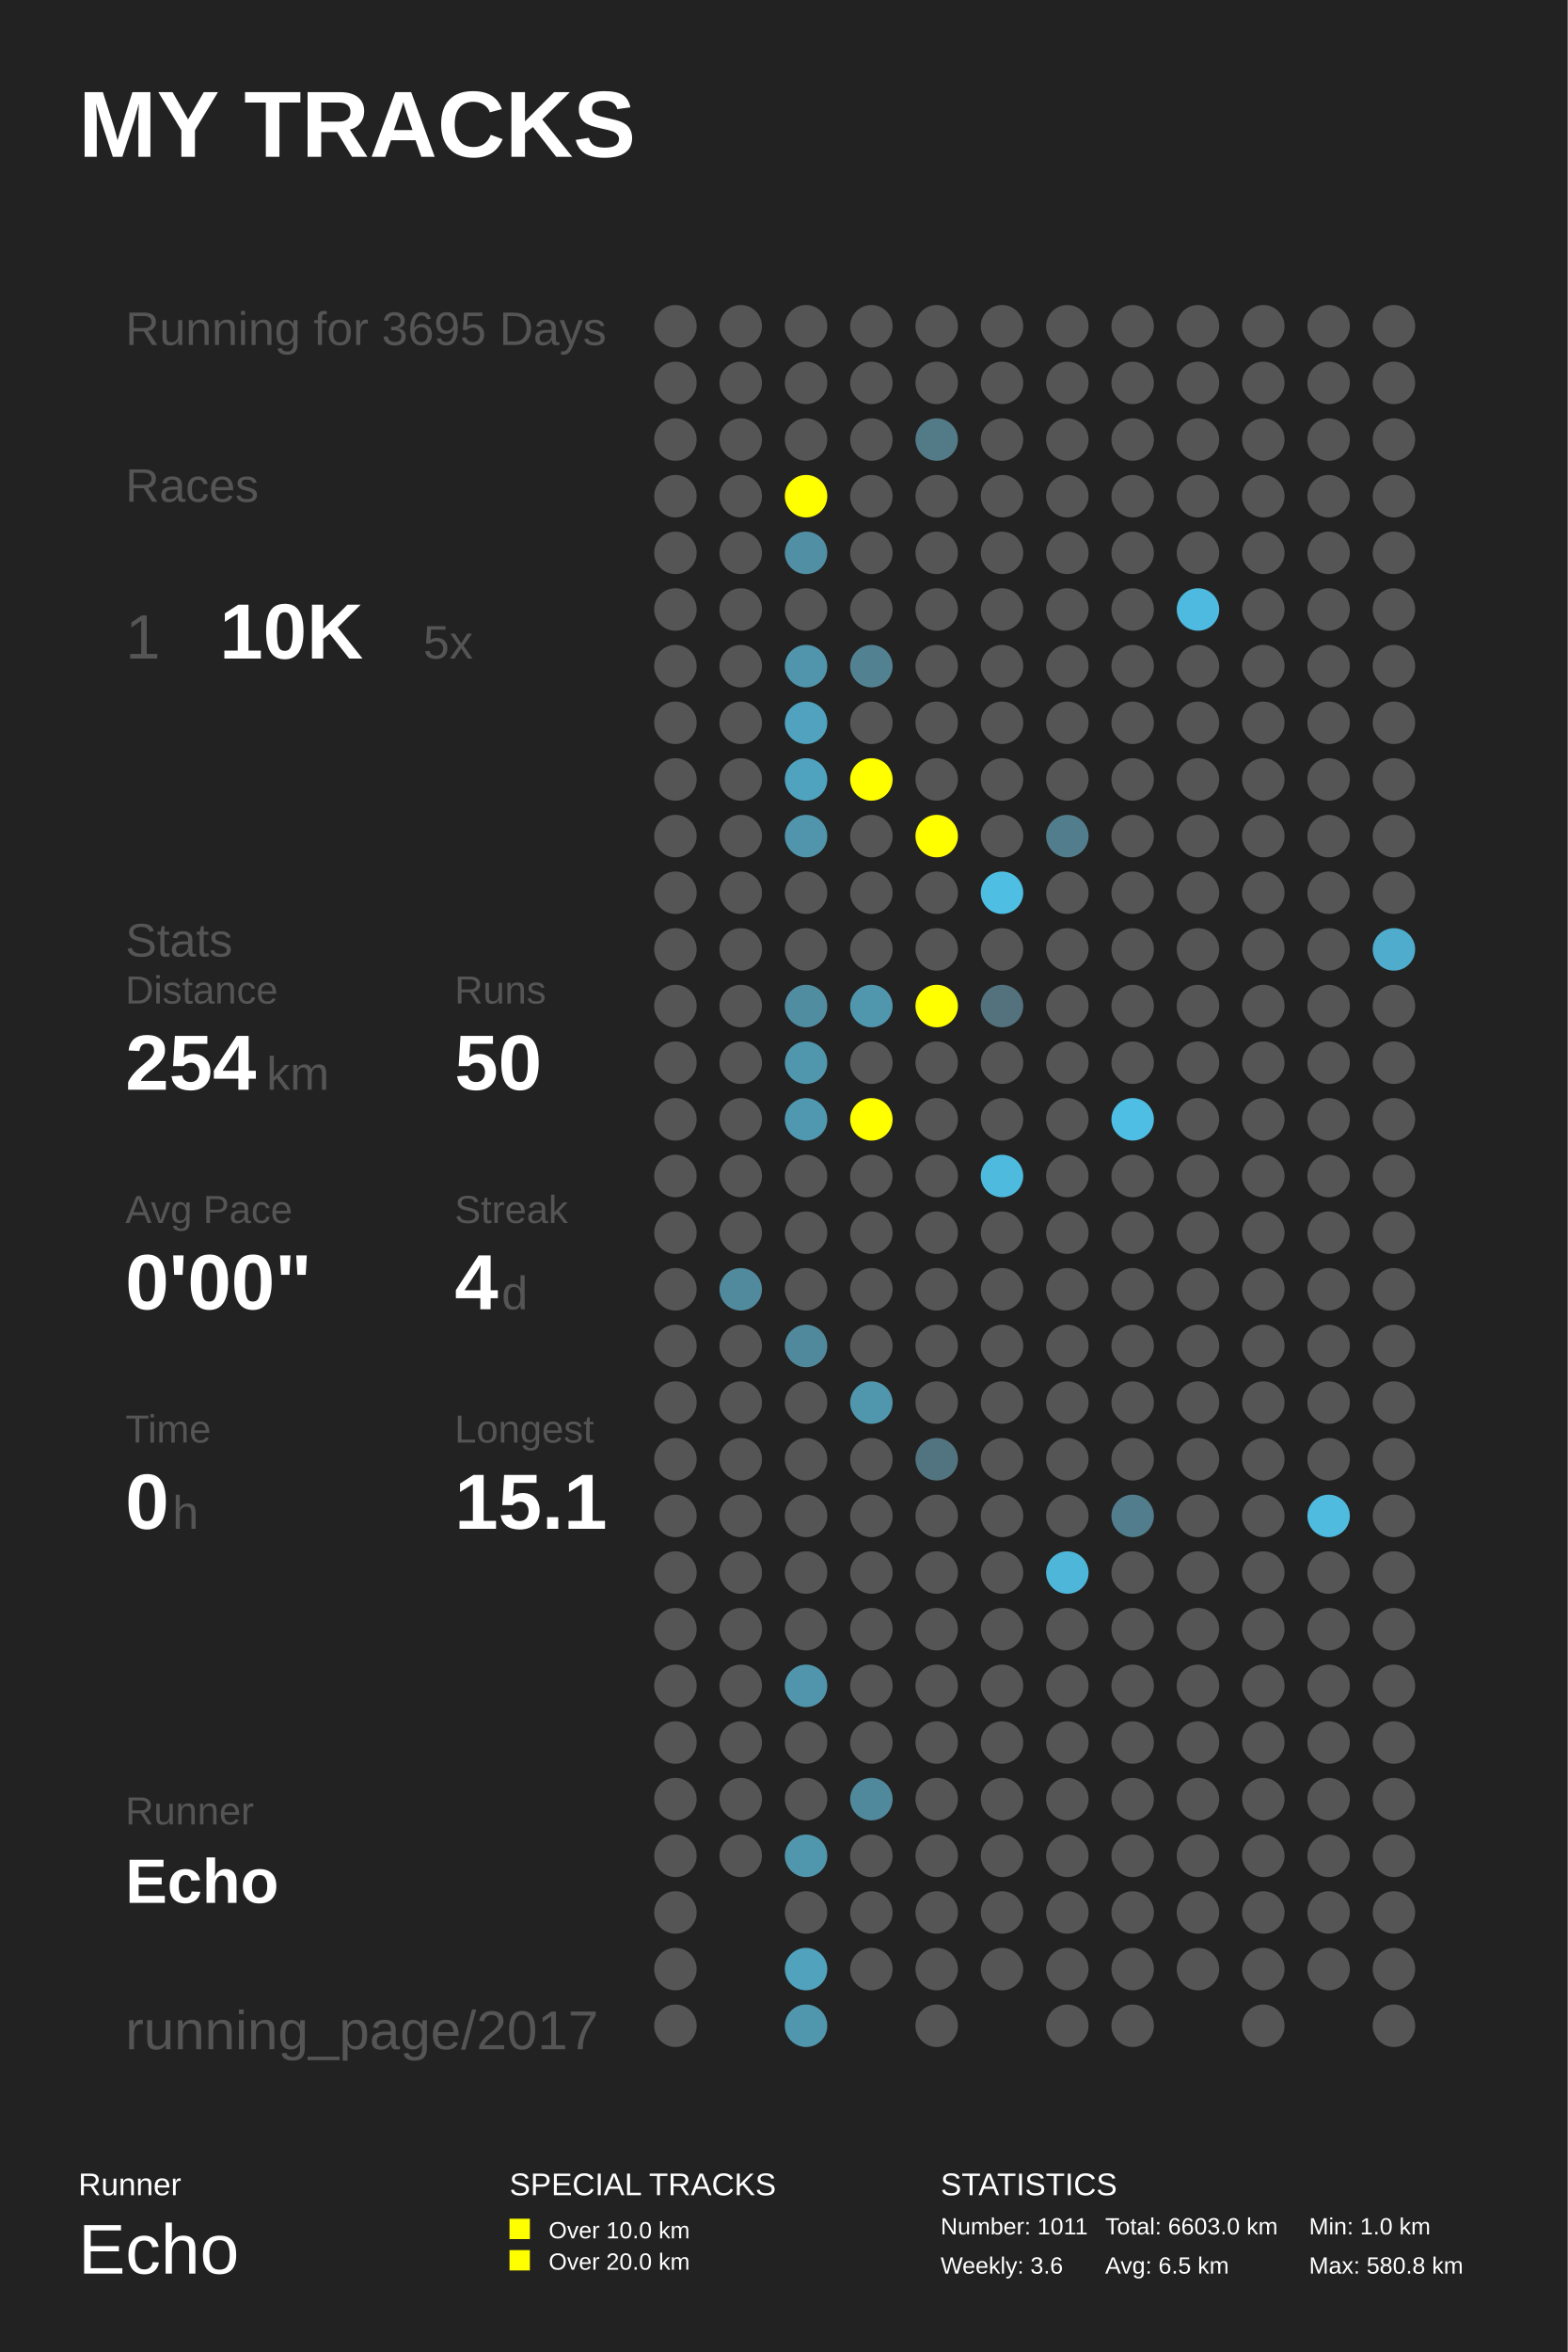
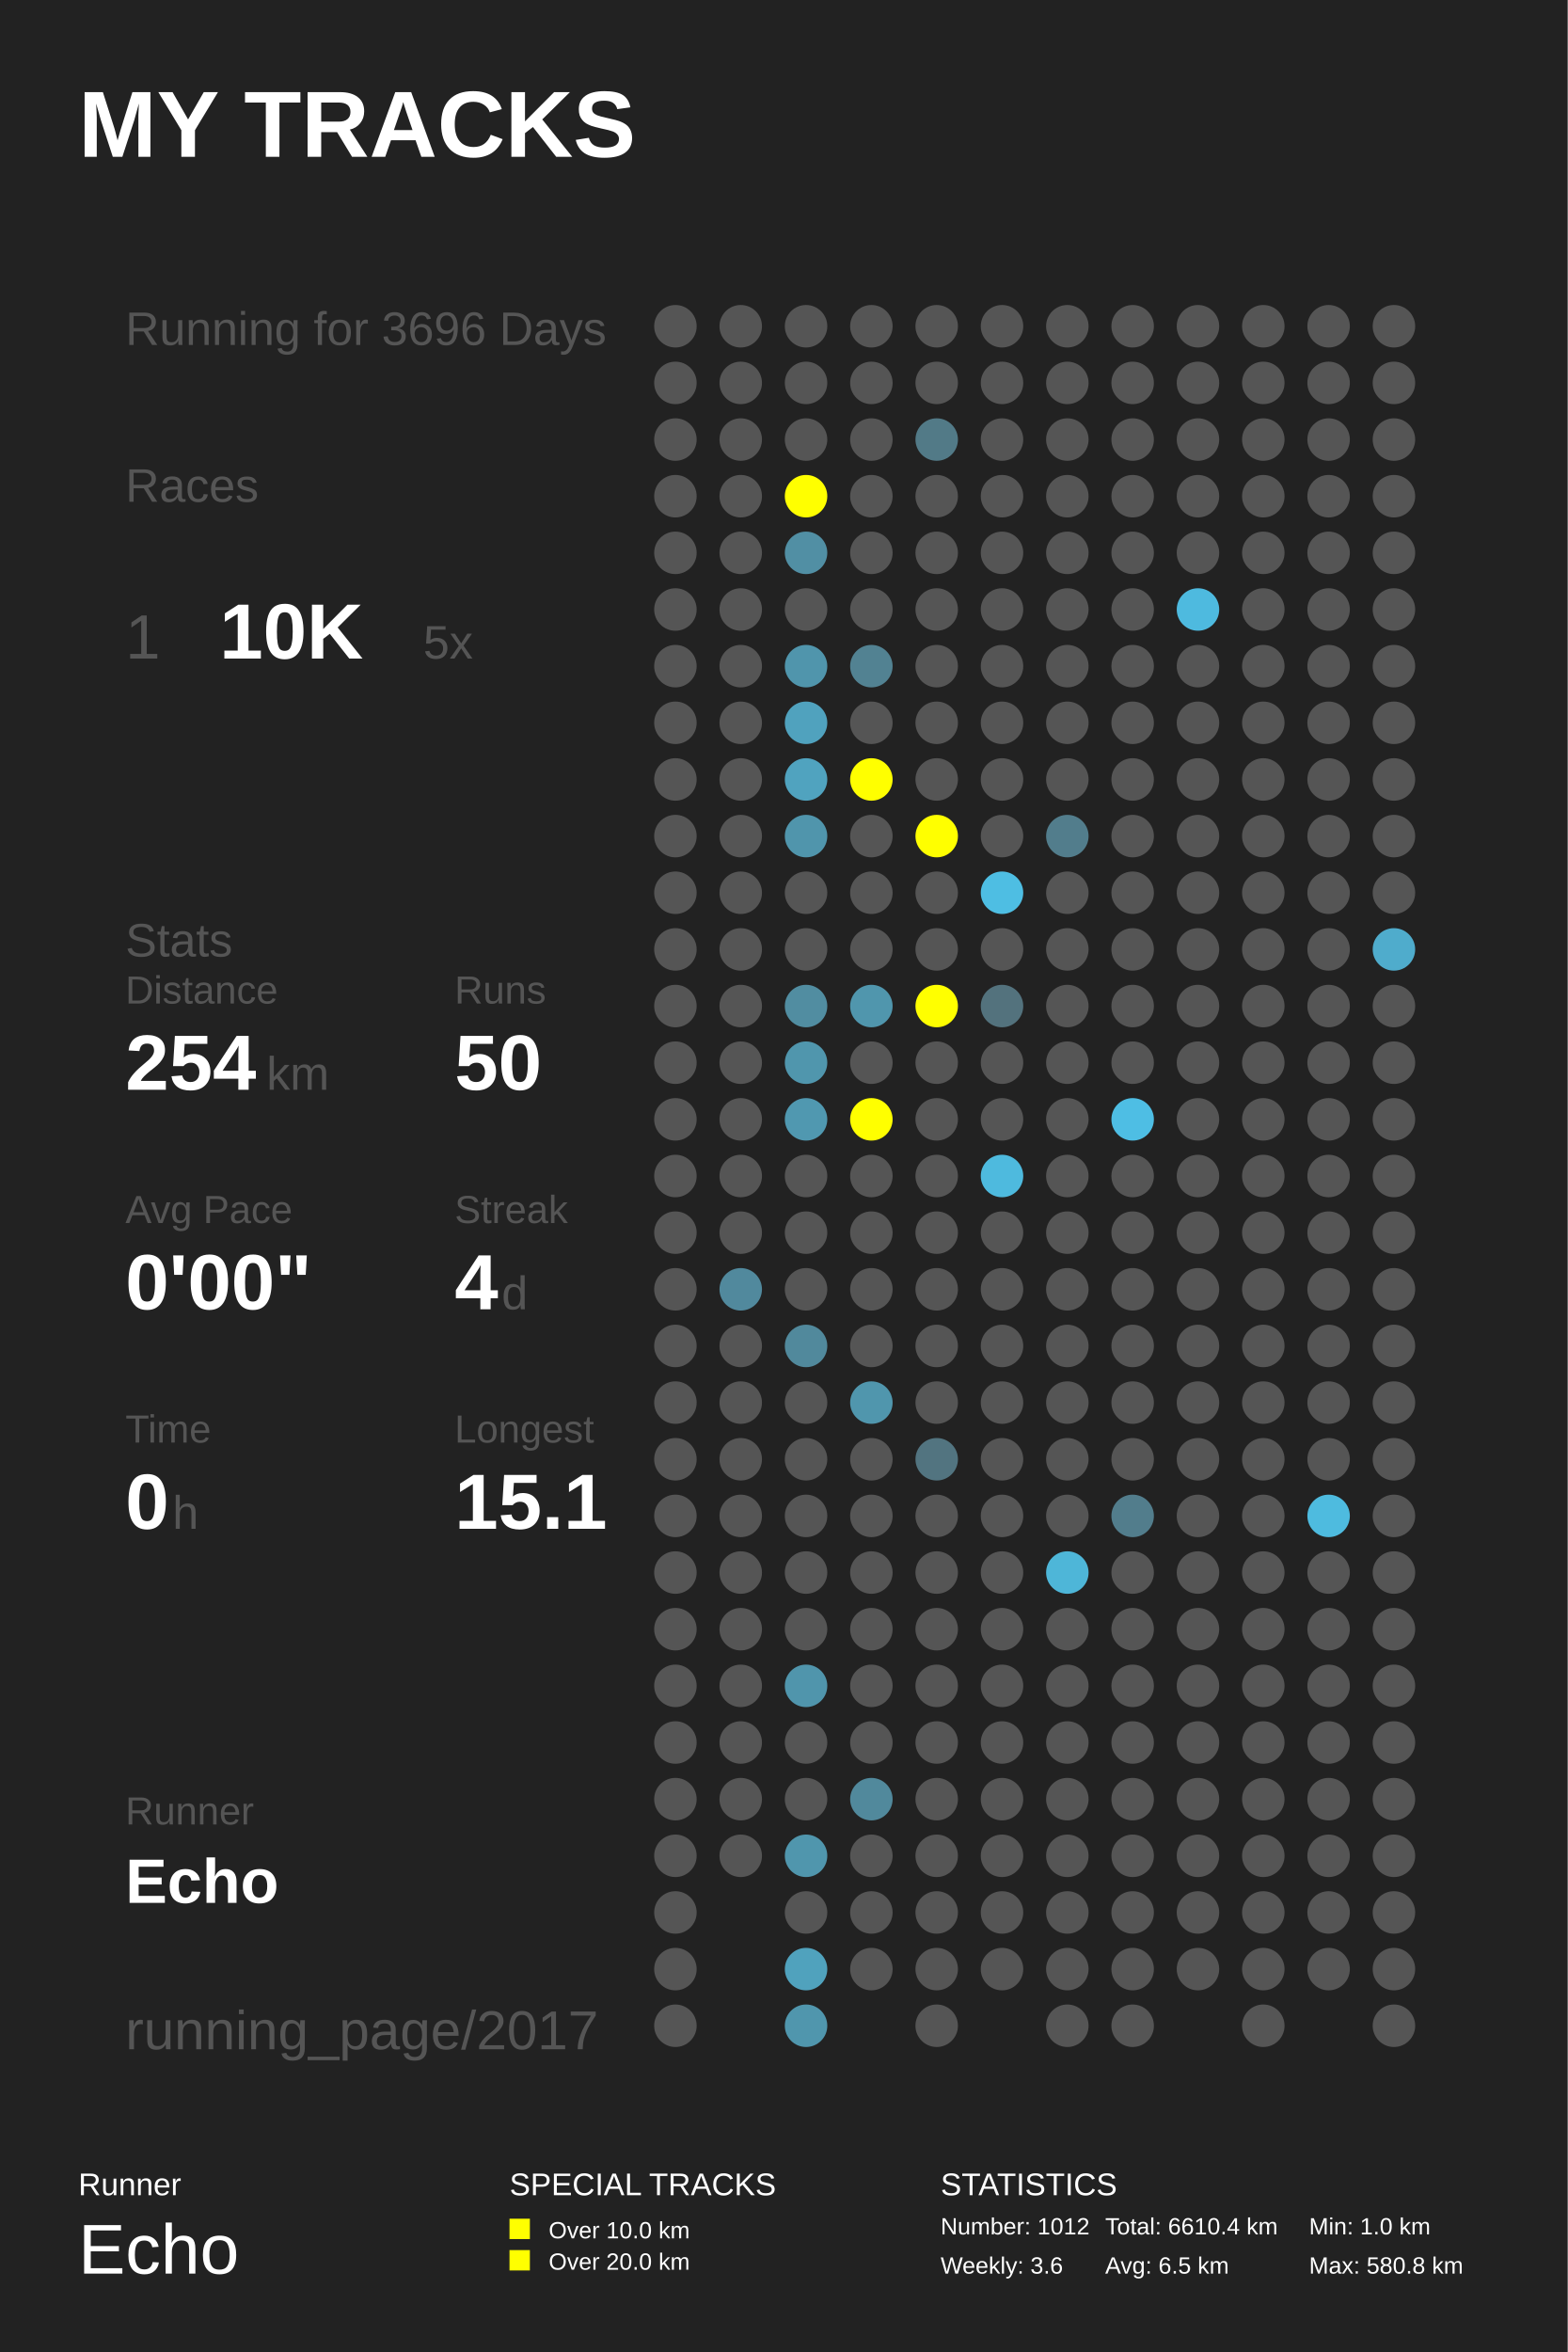
<svg xmlns="http://www.w3.org/2000/svg" baseProfile="full" height="300mm" version="1.1" viewBox="0,0,200,300" width="200mm">
  <defs />
  <rect fill="#222222" height="300" width="200" x="0" y="0" />
  <text fill="#FFFFFF" style="font-size:12px; font-family:Arial; font-weight:bold;" x="10" y="20">MY TRACKS</text>
  <text fill="#FFFFFF" style="font-size:4px; font-family:Arial" x="10" y="280">Runner</text>
  <text fill="#FFFFFF" style="font-size:9px; font-family:Arial" x="10" y="290">Echo</text>
  <text fill="#FFFFFF" style="font-size:4px; font-family:Arial" x="65" y="280">SPECIAL TRACKS</text>
  <rect fill="#FFFF00" height="2.6" width="2.6" x="65" y="283" />
  <text fill="#FFFFFF" style="font-size:3px; font-family:Arial" x="70" y="285.5">Over 10.0 km</text>
  <rect fill="#FFFF00" height="2.6" width="2.6" x="65" y="287" />
  <text fill="#FFFFFF" style="font-size:3px; font-family:Arial" x="70" y="289.5">Over 20.0 km</text>
  <text fill="#FFFFFF" style="font-size:4px; font-family:Arial" x="120" y="280">STATISTICS</text>
-   <text fill="#FFFFFF" style="font-size:3px; font-family:Arial" x="120" y="285">Number: 1011</text>
+   <text fill="#FFFFFF" style="font-size:3px; font-family:Arial" x="120" y="285">Number: 1012</text>
  <text fill="#FFFFFF" style="font-size:3px; font-family:Arial" x="120" y="290">Weekly: 3.6</text>
-   <text fill="#FFFFFF" style="font-size:3px; font-family:Arial" x="141" y="285">Total: 6603.0 km</text>
+   <text fill="#FFFFFF" style="font-size:3px; font-family:Arial" x="141" y="285">Total: 6610.4 km</text>
  <text fill="#FFFFFF" style="font-size:3px; font-family:Arial" x="141" y="290">Avg: 6.5 km</text>
  <text fill="#FFFFFF" style="font-size:3px; font-family:Arial" x="167" y="285">Min: 1.0 km</text>
  <text fill="#FFFFFF" style="font-size:3px; font-family:Arial" x="167" y="290">Max: 580.8 km</text>
-   <text fill="#555555" style="font-size:6px; font-family:Arial;" x="16" y="44">Running for 3695 Days</text>
+   <text fill="#555555" style="font-size:6px; font-family:Arial;" x="16" y="44">Running for 3696 Days</text>
  <text fill="#555555" style="font-size:6px; font-family:Arial;" x="16" y="64">Races</text>
  <text fill="#555555" style="font-size:8px; font-family:Arial;" x="16" y="84">1</text>
  <text fill="#FFFFFF" style="font-size:10px; font-family:Arial; font-weight:bold;" x="28" y="84">10K</text>
  <text fill="#555555" style="font-size:6px; font-family:Arial;" x="54" y="84">5x</text>
  <text fill="#555555" style="font-size:6px; font-family:Arial;" x="16" y="122">Stats</text>
  <text fill="#555555" style="font-size:5px; font-family:Arial;" x="16" y="128">Distance</text>
  <text fill="#FFFFFF" style="font-size:10px; font-family:Arial; font-weight:bold;" x="16" y="139">254</text>
  <text fill="#555555" style="font-size:6px; font-family:Arial;" x="34" y="139">km</text>
  <text fill="#555555" style="font-size:5px; font-family:Arial;" x="58" y="128">Runs</text>
  <text fill="#FFFFFF" style="font-size:10px; font-family:Arial; font-weight:bold;" x="58" y="139">50</text>
  <text fill="#555555" style="font-size:5px; font-family:Arial;" x="16" y="156">Avg Pace</text>
  <text fill="#FFFFFF" style="font-size:10px; font-family:Arial; font-weight:bold;" x="16" y="167">0'00"</text>
  <text fill="#555555" style="font-size:5px; font-family:Arial;" x="58" y="156">Streak</text>
  <text fill="#FFFFFF" style="font-size:10px; font-family:Arial; font-weight:bold;" x="58" y="167">4</text>
  <text fill="#555555" style="font-size:6px; font-family:Arial;" x="64" y="167">d</text>
  <text fill="#555555" style="font-size:5px; font-family:Arial;" x="16" y="184">Time</text>
  <text fill="#FFFFFF" style="font-size:10px; font-family:Arial; font-weight:bold;" x="16" y="195">0</text>
  <text fill="#555555" style="font-size:6px; font-family:Arial;" x="22" y="195">h</text>
  <text fill="#555555" style="font-size:5px; font-family:Arial;" x="58" y="184">Longest</text>
  <text fill="#FFFFFF" style="font-size:10px; font-family:Arial; font-weight:bold;" x="58" y="195">15.1</text>
  <text fill="#555555" style="font-size:5px; font-family:Arial;" x="16" y="232.71">Runner</text>
  <text fill="#FFFFFF" style="font-size:8px; font-family:Arial; font-weight:bold;" x="16" y="242.71">Echo</text>
  <text fill="#555555" style="font-size:7px; font-family:Arial;" x="16" y="261.387">running_page/2017</text>
  <circle cx="86.167" cy="41.613" fill="#555555" r="2.71" />
  <circle cx="86.167" cy="48.839" fill="#555555" r="2.71" />
  <circle cx="86.167" cy="56.065" fill="#555555" r="2.71" />
  <circle cx="86.167" cy="63.29" fill="#555555" r="2.71" />
  <circle cx="86.167" cy="70.516" fill="#555555" r="2.71" />
  <circle cx="86.167" cy="77.742" fill="#555555" r="2.71" />
  <circle cx="86.167" cy="84.968" fill="#555555" r="2.71" />
  <circle cx="86.167" cy="92.194" fill="#555555" r="2.71" />
  <circle cx="86.167" cy="99.419" fill="#555555" r="2.71" />
  <circle cx="86.167" cy="106.645" fill="#555555" r="2.71" />
  <circle cx="86.167" cy="113.871" fill="#555555" r="2.71" />
  <circle cx="86.167" cy="121.097" fill="#555555" r="2.71" />
  <circle cx="86.167" cy="128.323" fill="#555555" r="2.71" />
  <circle cx="86.167" cy="135.548" fill="#555555" r="2.71" />
  <circle cx="86.167" cy="142.774" fill="#555555" r="2.71" />
  <circle cx="86.167" cy="150.0" fill="#555555" r="2.71" />
  <circle cx="86.167" cy="157.226" fill="#555555" r="2.71" />
  <circle cx="86.167" cy="164.452" fill="#555555" r="2.71" />
  <circle cx="86.167" cy="171.677" fill="#555555" r="2.71" />
  <circle cx="86.167" cy="178.903" fill="#555555" r="2.71" />
  <circle cx="86.167" cy="186.129" fill="#555555" r="2.71" />
  <circle cx="86.167" cy="193.355" fill="#555555" r="2.71" />
  <circle cx="86.167" cy="200.581" fill="#555555" r="2.71" />
  <circle cx="86.167" cy="207.806" fill="#555555" r="2.71" />
  <circle cx="86.167" cy="215.032" fill="#555555" r="2.71" />
  <circle cx="86.167" cy="222.258" fill="#555555" r="2.71" />
  <circle cx="86.167" cy="229.484" fill="#555555" r="2.71" />
  <circle cx="86.167" cy="236.71" fill="#555555" r="2.71" />
  <circle cx="86.167" cy="243.935" fill="#555555" r="2.71" />
  <circle cx="86.167" cy="251.161" fill="#555555" r="2.71" />
  <circle cx="86.167" cy="258.387" fill="#555555" r="2.71" />
  <circle cx="94.5" cy="41.613" fill="#555555" r="2.71" />
  <circle cx="94.5" cy="48.839" fill="#555555" r="2.71" />
  <circle cx="94.5" cy="56.065" fill="#555555" r="2.71" />
  <circle cx="94.5" cy="63.29" fill="#555555" r="2.71" />
  <circle cx="94.5" cy="70.516" fill="#555555" r="2.71" />
  <circle cx="94.5" cy="77.742" fill="#555555" r="2.71" />
  <circle cx="94.5" cy="84.968" fill="#555555" r="2.71" />
  <circle cx="94.5" cy="92.194" fill="#555555" r="2.71" />
  <circle cx="94.5" cy="99.419" fill="#555555" r="2.71" />
  <circle cx="94.5" cy="106.645" fill="#555555" r="2.71" />
  <circle cx="94.5" cy="113.871" fill="#555555" r="2.71" />
  <circle cx="94.5" cy="121.097" fill="#555555" r="2.71" />
  <circle cx="94.5" cy="128.323" fill="#555555" r="2.71" />
  <circle cx="94.5" cy="135.548" fill="#555555" r="2.71" />
  <circle cx="94.5" cy="142.774" fill="#555555" r="2.71" />
  <circle cx="94.5" cy="150.0" fill="#555555" r="2.71" />
  <circle cx="94.5" cy="157.226" fill="#555555" r="2.71" />
  <circle cx="94.5" cy="164.452" fill="#51899d" r="2.71" />
  <circle cx="94.5" cy="171.677" fill="#555555" r="2.71" />
  <circle cx="94.5" cy="178.903" fill="#555555" r="2.71" />
  <circle cx="94.5" cy="186.129" fill="#555555" r="2.71" />
  <circle cx="94.5" cy="193.355" fill="#555555" r="2.71" />
  <circle cx="94.5" cy="200.581" fill="#555555" r="2.71" />
  <circle cx="94.5" cy="207.806" fill="#555555" r="2.71" />
  <circle cx="94.5" cy="215.032" fill="#555555" r="2.71" />
  <circle cx="94.5" cy="222.258" fill="#555555" r="2.71" />
  <circle cx="94.5" cy="229.484" fill="#555555" r="2.71" />
  <circle cx="94.5" cy="236.71" fill="#555555" r="2.71" />
  <circle cx="102.833" cy="41.613" fill="#555555" r="2.71" />
  <circle cx="102.833" cy="48.839" fill="#555555" r="2.71" />
  <circle cx="102.833" cy="56.065" fill="#555555" r="2.71" />
  <circle cx="102.833" cy="63.29" fill="#FFFF00" r="2.71" />
  <circle cx="102.833" cy="70.516" fill="#518fa4" r="2.71" />
  <circle cx="102.833" cy="77.742" fill="#555555" r="2.71" />
  <circle cx="102.833" cy="84.968" fill="#5095ac" r="2.71" />
  <circle cx="102.833" cy="92.194" fill="#50a2be" r="2.71" />
  <circle cx="102.833" cy="99.419" fill="#50a3bf" r="2.71" />
  <circle cx="102.833" cy="106.645" fill="#5095ac" r="2.71" />
  <circle cx="102.833" cy="113.871" fill="#555555" r="2.71" />
  <circle cx="102.833" cy="121.097" fill="#555555" r="2.71" />
  <circle cx="102.833" cy="128.323" fill="#518da1" r="2.71" />
  <circle cx="102.833" cy="135.548" fill="#5096ad" r="2.71" />
  <circle cx="102.833" cy="142.774" fill="#5098b0" r="2.71" />
  <circle cx="102.833" cy="150.0" fill="#555555" r="2.71" />
  <circle cx="102.833" cy="157.226" fill="#555555" r="2.71" />
  <circle cx="102.833" cy="164.452" fill="#555555" r="2.71" />
  <circle cx="102.833" cy="171.677" fill="#51899c" r="2.71" />
  <circle cx="102.833" cy="178.903" fill="#555555" r="2.71" />
  <circle cx="102.833" cy="186.129" fill="#555555" r="2.71" />
  <circle cx="102.833" cy="193.355" fill="#555555" r="2.71" />
  <circle cx="102.833" cy="200.581" fill="#555555" r="2.71" />
  <circle cx="102.833" cy="207.806" fill="#555555" r="2.71" />
  <circle cx="102.833" cy="215.032" fill="#5095ac" r="2.71" />
  <circle cx="102.833" cy="222.258" fill="#555555" r="2.71" />
  <circle cx="102.833" cy="229.484" fill="#555555" r="2.71" />
  <circle cx="102.833" cy="236.71" fill="#5096ad" r="2.71" />
  <circle cx="102.833" cy="243.935" fill="#555555" r="2.71" />
  <circle cx="102.833" cy="251.161" fill="#50a2bd" r="2.71" />
  <circle cx="102.833" cy="258.387" fill="#5096ad" r="2.71" />
  <circle cx="111.167" cy="41.613" fill="#555555" r="2.71" />
  <circle cx="111.167" cy="48.839" fill="#555555" r="2.71" />
  <circle cx="111.167" cy="56.065" fill="#555555" r="2.71" />
  <circle cx="111.167" cy="63.29" fill="#555555" r="2.71" />
  <circle cx="111.167" cy="70.516" fill="#555555" r="2.71" />
  <circle cx="111.167" cy="77.742" fill="#555555" r="2.71" />
  <circle cx="111.167" cy="84.968" fill="#528292" r="2.71" />
  <circle cx="111.167" cy="92.194" fill="#555555" r="2.71" />
  <circle cx="111.167" cy="99.419" fill="#FFFF00" r="2.71" />
  <circle cx="111.167" cy="106.645" fill="#555555" r="2.71" />
  <circle cx="111.167" cy="113.871" fill="#555555" r="2.71" />
  <circle cx="111.167" cy="121.097" fill="#555555" r="2.71" />
  <circle cx="111.167" cy="128.323" fill="#5096ad" r="2.71" />
  <circle cx="111.167" cy="135.548" fill="#555555" r="2.71" />
  <circle cx="111.167" cy="142.774" fill="#FFFF00" r="2.71" />
  <circle cx="111.167" cy="150.0" fill="#555555" r="2.71" />
  <circle cx="111.167" cy="157.226" fill="#555555" r="2.71" />
  <circle cx="111.167" cy="164.452" fill="#555555" r="2.71" />
  <circle cx="111.167" cy="171.677" fill="#555555" r="2.71" />
  <circle cx="111.167" cy="178.903" fill="#5096ad" r="2.71" />
  <circle cx="111.167" cy="186.129" fill="#555555" r="2.71" />
  <circle cx="111.167" cy="193.355" fill="#555555" r="2.71" />
  <circle cx="111.167" cy="200.581" fill="#555555" r="2.71" />
  <circle cx="111.167" cy="207.806" fill="#555555" r="2.71" />
  <circle cx="111.167" cy="215.032" fill="#555555" r="2.71" />
  <circle cx="111.167" cy="222.258" fill="#555555" r="2.71" />
  <circle cx="111.167" cy="229.484" fill="#51899c" r="2.71" />
  <circle cx="111.167" cy="236.71" fill="#555555" r="2.71" />
  <circle cx="111.167" cy="243.935" fill="#555555" r="2.71" />
  <circle cx="111.167" cy="251.161" fill="#555555" r="2.71" />
  <circle cx="119.5" cy="41.613" fill="#555555" r="2.71" />
  <circle cx="119.5" cy="48.839" fill="#555555" r="2.71" />
  <circle cx="119.5" cy="56.065" fill="#527a87" r="2.71" />
  <circle cx="119.5" cy="63.29" fill="#555555" r="2.71" />
  <circle cx="119.5" cy="70.516" fill="#555555" r="2.71" />
  <circle cx="119.5" cy="77.742" fill="#555555" r="2.71" />
  <circle cx="119.5" cy="84.968" fill="#555555" r="2.71" />
  <circle cx="119.5" cy="92.194" fill="#555555" r="2.71" />
  <circle cx="119.5" cy="99.419" fill="#555555" r="2.71" />
  <circle cx="119.5" cy="106.645" fill="#FFFF00" r="2.71" />
  <circle cx="119.5" cy="113.871" fill="#555555" r="2.71" />
  <circle cx="119.5" cy="121.097" fill="#555555" r="2.71" />
  <circle cx="119.5" cy="128.323" fill="#FFFF00" r="2.71" />
  <circle cx="119.5" cy="135.548" fill="#555555" r="2.71" />
  <circle cx="119.5" cy="142.774" fill="#555555" r="2.71" />
  <circle cx="119.5" cy="150.0" fill="#555555" r="2.71" />
  <circle cx="119.5" cy="157.226" fill="#555555" r="2.71" />
  <circle cx="119.5" cy="164.452" fill="#555555" r="2.71" />
  <circle cx="119.5" cy="171.677" fill="#555555" r="2.71" />
  <circle cx="119.5" cy="178.903" fill="#555555" r="2.71" />
  <circle cx="119.5" cy="186.129" fill="#527480" r="2.71" />
  <circle cx="119.5" cy="193.355" fill="#555555" r="2.71" />
  <circle cx="119.5" cy="200.581" fill="#555555" r="2.71" />
  <circle cx="119.5" cy="207.806" fill="#555555" r="2.71" />
  <circle cx="119.5" cy="215.032" fill="#555555" r="2.71" />
  <circle cx="119.5" cy="222.258" fill="#555555" r="2.71" />
  <circle cx="119.5" cy="229.484" fill="#555555" r="2.71" />
  <circle cx="119.5" cy="236.71" fill="#555555" r="2.71" />
  <circle cx="119.5" cy="243.935" fill="#555555" r="2.71" />
  <circle cx="119.5" cy="251.161" fill="#555555" r="2.71" />
  <circle cx="119.5" cy="258.387" fill="#555555" r="2.71" />
  <circle cx="127.833" cy="41.613" fill="#555555" r="2.71" />
  <circle cx="127.833" cy="48.839" fill="#555555" r="2.71" />
  <circle cx="127.833" cy="56.065" fill="#555555" r="2.71" />
  <circle cx="127.833" cy="63.29" fill="#555555" r="2.71" />
  <circle cx="127.833" cy="70.516" fill="#555555" r="2.71" />
  <circle cx="127.833" cy="77.742" fill="#555555" r="2.71" />
  <circle cx="127.833" cy="84.968" fill="#555555" r="2.71" />
  <circle cx="127.833" cy="92.194" fill="#555555" r="2.71" />
  <circle cx="127.833" cy="99.419" fill="#555555" r="2.71" />
  <circle cx="127.833" cy="106.645" fill="#555555" r="2.71" />
  <circle cx="127.833" cy="113.871" fill="#4ebee3" r="2.71" />
  <circle cx="127.833" cy="121.097" fill="#555555" r="2.71" />
  <circle cx="127.833" cy="128.323" fill="#53727d" r="2.71" />
  <circle cx="127.833" cy="135.548" fill="#555555" r="2.71" />
  <circle cx="127.833" cy="142.774" fill="#555555" r="2.71" />
  <circle cx="127.833" cy="150.0" fill="#4ebade" r="2.71" />
  <circle cx="127.833" cy="157.226" fill="#555555" r="2.71" />
  <circle cx="127.833" cy="164.452" fill="#555555" r="2.71" />
  <circle cx="127.833" cy="171.677" fill="#555555" r="2.71" />
  <circle cx="127.833" cy="178.903" fill="#555555" r="2.71" />
  <circle cx="127.833" cy="186.129" fill="#555555" r="2.71" />
  <circle cx="127.833" cy="193.355" fill="#555555" r="2.71" />
  <circle cx="127.833" cy="200.581" fill="#555555" r="2.71" />
  <circle cx="127.833" cy="207.806" fill="#555555" r="2.71" />
  <circle cx="127.833" cy="215.032" fill="#555555" r="2.71" />
  <circle cx="127.833" cy="222.258" fill="#555555" r="2.71" />
  <circle cx="127.833" cy="229.484" fill="#555555" r="2.71" />
  <circle cx="127.833" cy="236.71" fill="#555555" r="2.71" />
  <circle cx="127.833" cy="243.935" fill="#555555" r="2.71" />
  <circle cx="127.833" cy="251.161" fill="#555555" r="2.71" />
  <circle cx="136.167" cy="41.613" fill="#555555" r="2.71" />
  <circle cx="136.167" cy="48.839" fill="#555555" r="2.71" />
  <circle cx="136.167" cy="56.065" fill="#555555" r="2.71" />
  <circle cx="136.167" cy="63.29" fill="#555555" r="2.71" />
  <circle cx="136.167" cy="70.516" fill="#555555" r="2.71" />
  <circle cx="136.167" cy="77.742" fill="#555555" r="2.71" />
  <circle cx="136.167" cy="84.968" fill="#555555" r="2.71" />
  <circle cx="136.167" cy="92.194" fill="#555555" r="2.71" />
  <circle cx="136.167" cy="99.419" fill="#555555" r="2.71" />
  <circle cx="136.167" cy="106.645" fill="#527d8c" r="2.71" />
  <circle cx="136.167" cy="113.871" fill="#555555" r="2.71" />
  <circle cx="136.167" cy="121.097" fill="#555555" r="2.71" />
  <circle cx="136.167" cy="128.323" fill="#555555" r="2.71" />
  <circle cx="136.167" cy="135.548" fill="#555555" r="2.71" />
  <circle cx="136.167" cy="142.774" fill="#555555" r="2.71" />
  <circle cx="136.167" cy="150.0" fill="#555555" r="2.71" />
  <circle cx="136.167" cy="157.226" fill="#555555" r="2.71" />
  <circle cx="136.167" cy="164.452" fill="#555555" r="2.71" />
  <circle cx="136.167" cy="171.677" fill="#555555" r="2.71" />
  <circle cx="136.167" cy="178.903" fill="#555555" r="2.71" />
  <circle cx="136.167" cy="186.129" fill="#555555" r="2.71" />
  <circle cx="136.167" cy="193.355" fill="#555555" r="2.71" />
  <circle cx="136.167" cy="200.581" fill="#4eb6d8" r="2.71" />
  <circle cx="136.167" cy="207.806" fill="#555555" r="2.71" />
  <circle cx="136.167" cy="215.032" fill="#555555" r="2.71" />
  <circle cx="136.167" cy="222.258" fill="#555555" r="2.71" />
  <circle cx="136.167" cy="229.484" fill="#555555" r="2.71" />
  <circle cx="136.167" cy="236.71" fill="#555555" r="2.71" />
  <circle cx="136.167" cy="243.935" fill="#555555" r="2.71" />
  <circle cx="136.167" cy="251.161" fill="#555555" r="2.71" />
  <circle cx="136.167" cy="258.387" fill="#555555" r="2.71" />
  <circle cx="144.5" cy="41.613" fill="#555555" r="2.71" />
  <circle cx="144.5" cy="48.839" fill="#555555" r="2.71" />
  <circle cx="144.5" cy="56.065" fill="#555555" r="2.71" />
  <circle cx="144.5" cy="63.29" fill="#555555" r="2.71" />
  <circle cx="144.5" cy="70.516" fill="#555555" r="2.71" />
  <circle cx="144.5" cy="77.742" fill="#555555" r="2.71" />
  <circle cx="144.5" cy="84.968" fill="#555555" r="2.71" />
  <circle cx="144.5" cy="92.194" fill="#555555" r="2.71" />
  <circle cx="144.5" cy="99.419" fill="#555555" r="2.71" />
  <circle cx="144.5" cy="106.645" fill="#555555" r="2.71" />
  <circle cx="144.5" cy="113.871" fill="#555555" r="2.71" />
  <circle cx="144.5" cy="121.097" fill="#555555" r="2.71" />
  <circle cx="144.5" cy="128.323" fill="#555555" r="2.71" />
  <circle cx="144.5" cy="135.548" fill="#555555" r="2.71" />
  <circle cx="144.5" cy="142.774" fill="#4ebee4" r="2.71" />
  <circle cx="144.5" cy="150.0" fill="#555555" r="2.71" />
  <circle cx="144.5" cy="157.226" fill="#555555" r="2.71" />
  <circle cx="144.5" cy="164.452" fill="#555555" r="2.71" />
  <circle cx="144.5" cy="171.677" fill="#555555" r="2.71" />
  <circle cx="144.5" cy="178.903" fill="#555555" r="2.71" />
  <circle cx="144.5" cy="186.129" fill="#555555" r="2.71" />
  <circle cx="144.5" cy="193.355" fill="#527d8c" r="2.71" />
  <circle cx="144.5" cy="200.581" fill="#555555" r="2.71" />
  <circle cx="144.5" cy="207.806" fill="#555555" r="2.71" />
  <circle cx="144.5" cy="215.032" fill="#555555" r="2.71" />
  <circle cx="144.5" cy="222.258" fill="#555555" r="2.71" />
  <circle cx="144.5" cy="229.484" fill="#555555" r="2.71" />
  <circle cx="144.5" cy="236.71" fill="#555555" r="2.71" />
  <circle cx="144.5" cy="243.935" fill="#555555" r="2.71" />
  <circle cx="144.5" cy="251.161" fill="#555555" r="2.71" />
  <circle cx="144.5" cy="258.387" fill="#555555" r="2.71" />
  <circle cx="152.833" cy="41.613" fill="#555555" r="2.71" />
  <circle cx="152.833" cy="48.839" fill="#555555" r="2.71" />
  <circle cx="152.833" cy="56.065" fill="#555555" r="2.71" />
  <circle cx="152.833" cy="63.29" fill="#555555" r="2.71" />
  <circle cx="152.833" cy="70.516" fill="#555555" r="2.71" />
  <circle cx="152.833" cy="77.742" fill="#4ebadf" r="2.71" />
  <circle cx="152.833" cy="84.968" fill="#555555" r="2.71" />
  <circle cx="152.833" cy="92.194" fill="#555555" r="2.71" />
  <circle cx="152.833" cy="99.419" fill="#555555" r="2.71" />
  <circle cx="152.833" cy="106.645" fill="#555555" r="2.71" />
  <circle cx="152.833" cy="113.871" fill="#555555" r="2.71" />
  <circle cx="152.833" cy="121.097" fill="#555555" r="2.71" />
  <circle cx="152.833" cy="128.323" fill="#555555" r="2.71" />
  <circle cx="152.833" cy="135.548" fill="#555555" r="2.71" />
  <circle cx="152.833" cy="142.774" fill="#555555" r="2.71" />
  <circle cx="152.833" cy="150.0" fill="#555555" r="2.71" />
  <circle cx="152.833" cy="157.226" fill="#555555" r="2.71" />
  <circle cx="152.833" cy="164.452" fill="#555555" r="2.71" />
  <circle cx="152.833" cy="171.677" fill="#555555" r="2.71" />
  <circle cx="152.833" cy="178.903" fill="#555555" r="2.71" />
  <circle cx="152.833" cy="186.129" fill="#555555" r="2.71" />
  <circle cx="152.833" cy="193.355" fill="#555555" r="2.71" />
  <circle cx="152.833" cy="200.581" fill="#555555" r="2.71" />
  <circle cx="152.833" cy="207.806" fill="#555555" r="2.71" />
  <circle cx="152.833" cy="215.032" fill="#555555" r="2.71" />
  <circle cx="152.833" cy="222.258" fill="#555555" r="2.71" />
  <circle cx="152.833" cy="229.484" fill="#555555" r="2.71" />
  <circle cx="152.833" cy="236.71" fill="#555555" r="2.71" />
  <circle cx="152.833" cy="243.935" fill="#555555" r="2.71" />
  <circle cx="152.833" cy="251.161" fill="#555555" r="2.71" />
  <circle cx="161.167" cy="41.613" fill="#555555" r="2.71" />
  <circle cx="161.167" cy="48.839" fill="#555555" r="2.71" />
  <circle cx="161.167" cy="56.065" fill="#555555" r="2.71" />
  <circle cx="161.167" cy="63.29" fill="#555555" r="2.71" />
  <circle cx="161.167" cy="70.516" fill="#555555" r="2.71" />
  <circle cx="161.167" cy="77.742" fill="#555555" r="2.71" />
  <circle cx="161.167" cy="84.968" fill="#555555" r="2.71" />
  <circle cx="161.167" cy="92.194" fill="#555555" r="2.71" />
  <circle cx="161.167" cy="99.419" fill="#555555" r="2.71" />
  <circle cx="161.167" cy="106.645" fill="#555555" r="2.71" />
  <circle cx="161.167" cy="113.871" fill="#555555" r="2.71" />
  <circle cx="161.167" cy="121.097" fill="#555555" r="2.71" />
  <circle cx="161.167" cy="128.323" fill="#555555" r="2.71" />
  <circle cx="161.167" cy="135.548" fill="#555555" r="2.71" />
  <circle cx="161.167" cy="142.774" fill="#555555" r="2.71" />
  <circle cx="161.167" cy="150.0" fill="#555555" r="2.71" />
  <circle cx="161.167" cy="157.226" fill="#555555" r="2.71" />
  <circle cx="161.167" cy="164.452" fill="#555555" r="2.71" />
  <circle cx="161.167" cy="171.677" fill="#555555" r="2.71" />
  <circle cx="161.167" cy="178.903" fill="#555555" r="2.71" />
  <circle cx="161.167" cy="186.129" fill="#555555" r="2.71" />
  <circle cx="161.167" cy="193.355" fill="#555555" r="2.71" />
  <circle cx="161.167" cy="200.581" fill="#555555" r="2.71" />
  <circle cx="161.167" cy="207.806" fill="#555555" r="2.71" />
  <circle cx="161.167" cy="215.032" fill="#555555" r="2.71" />
  <circle cx="161.167" cy="222.258" fill="#555555" r="2.71" />
  <circle cx="161.167" cy="229.484" fill="#555555" r="2.71" />
  <circle cx="161.167" cy="236.71" fill="#555555" r="2.71" />
  <circle cx="161.167" cy="243.935" fill="#555555" r="2.71" />
  <circle cx="161.167" cy="251.161" fill="#555555" r="2.71" />
  <circle cx="161.167" cy="258.387" fill="#555555" r="2.71" />
  <circle cx="169.5" cy="41.613" fill="#555555" r="2.71" />
  <circle cx="169.5" cy="48.839" fill="#555555" r="2.71" />
  <circle cx="169.5" cy="56.065" fill="#555555" r="2.71" />
  <circle cx="169.5" cy="63.29" fill="#555555" r="2.71" />
  <circle cx="169.5" cy="70.516" fill="#555555" r="2.71" />
  <circle cx="169.5" cy="77.742" fill="#555555" r="2.71" />
  <circle cx="169.5" cy="84.968" fill="#555555" r="2.71" />
  <circle cx="169.5" cy="92.194" fill="#555555" r="2.71" />
  <circle cx="169.5" cy="99.419" fill="#555555" r="2.71" />
  <circle cx="169.5" cy="106.645" fill="#555555" r="2.71" />
  <circle cx="169.5" cy="113.871" fill="#555555" r="2.71" />
  <circle cx="169.5" cy="121.097" fill="#555555" r="2.71" />
  <circle cx="169.5" cy="128.323" fill="#555555" r="2.71" />
  <circle cx="169.5" cy="135.548" fill="#555555" r="2.71" />
  <circle cx="169.5" cy="142.774" fill="#555555" r="2.71" />
  <circle cx="169.5" cy="150.0" fill="#555555" r="2.71" />
  <circle cx="169.5" cy="157.226" fill="#555555" r="2.71" />
  <circle cx="169.5" cy="164.452" fill="#555555" r="2.71" />
  <circle cx="169.5" cy="171.677" fill="#555555" r="2.71" />
  <circle cx="169.5" cy="178.903" fill="#555555" r="2.71" />
  <circle cx="169.5" cy="186.129" fill="#555555" r="2.71" />
  <circle cx="169.5" cy="193.355" fill="#4ebbdf" r="2.71" />
  <circle cx="169.5" cy="200.581" fill="#555555" r="2.71" />
  <circle cx="169.5" cy="207.806" fill="#555555" r="2.71" />
  <circle cx="169.5" cy="215.032" fill="#555555" r="2.71" />
  <circle cx="169.5" cy="222.258" fill="#555555" r="2.71" />
  <circle cx="169.5" cy="229.484" fill="#555555" r="2.71" />
  <circle cx="169.5" cy="236.71" fill="#555555" r="2.71" />
  <circle cx="169.5" cy="243.935" fill="#555555" r="2.71" />
  <circle cx="169.5" cy="251.161" fill="#555555" r="2.71" />
  <circle cx="177.833" cy="41.613" fill="#555555" r="2.71" />
  <circle cx="177.833" cy="48.839" fill="#555555" r="2.71" />
  <circle cx="177.833" cy="56.065" fill="#555555" r="2.71" />
  <circle cx="177.833" cy="63.29" fill="#555555" r="2.71" />
  <circle cx="177.833" cy="70.516" fill="#555555" r="2.71" />
  <circle cx="177.833" cy="77.742" fill="#555555" r="2.71" />
  <circle cx="177.833" cy="84.968" fill="#555555" r="2.71" />
  <circle cx="177.833" cy="92.194" fill="#555555" r="2.71" />
  <circle cx="177.833" cy="99.419" fill="#555555" r="2.71" />
  <circle cx="177.833" cy="106.645" fill="#555555" r="2.71" />
  <circle cx="177.833" cy="113.871" fill="#555555" r="2.71" />
  <circle cx="177.833" cy="121.097" fill="#4faccc" r="2.71" />
  <circle cx="177.833" cy="128.323" fill="#555555" r="2.71" />
  <circle cx="177.833" cy="135.548" fill="#555555" r="2.71" />
  <circle cx="177.833" cy="142.774" fill="#555555" r="2.71" />
  <circle cx="177.833" cy="150.0" fill="#555555" r="2.71" />
  <circle cx="177.833" cy="157.226" fill="#555555" r="2.71" />
  <circle cx="177.833" cy="164.452" fill="#555555" r="2.71" />
  <circle cx="177.833" cy="171.677" fill="#555555" r="2.71" />
  <circle cx="177.833" cy="178.903" fill="#555555" r="2.71" />
  <circle cx="177.833" cy="186.129" fill="#555555" r="2.71" />
  <circle cx="177.833" cy="193.355" fill="#555555" r="2.71" />
  <circle cx="177.833" cy="200.581" fill="#555555" r="2.71" />
  <circle cx="177.833" cy="207.806" fill="#555555" r="2.71" />
  <circle cx="177.833" cy="215.032" fill="#555555" r="2.71" />
  <circle cx="177.833" cy="222.258" fill="#555555" r="2.71" />
  <circle cx="177.833" cy="229.484" fill="#555555" r="2.71" />
  <circle cx="177.833" cy="236.71" fill="#555555" r="2.71" />
  <circle cx="177.833" cy="243.935" fill="#555555" r="2.71" />
  <circle cx="177.833" cy="251.161" fill="#555555" r="2.71" />
  <circle cx="177.833" cy="258.387" fill="#555555" r="2.71" />
</svg>
